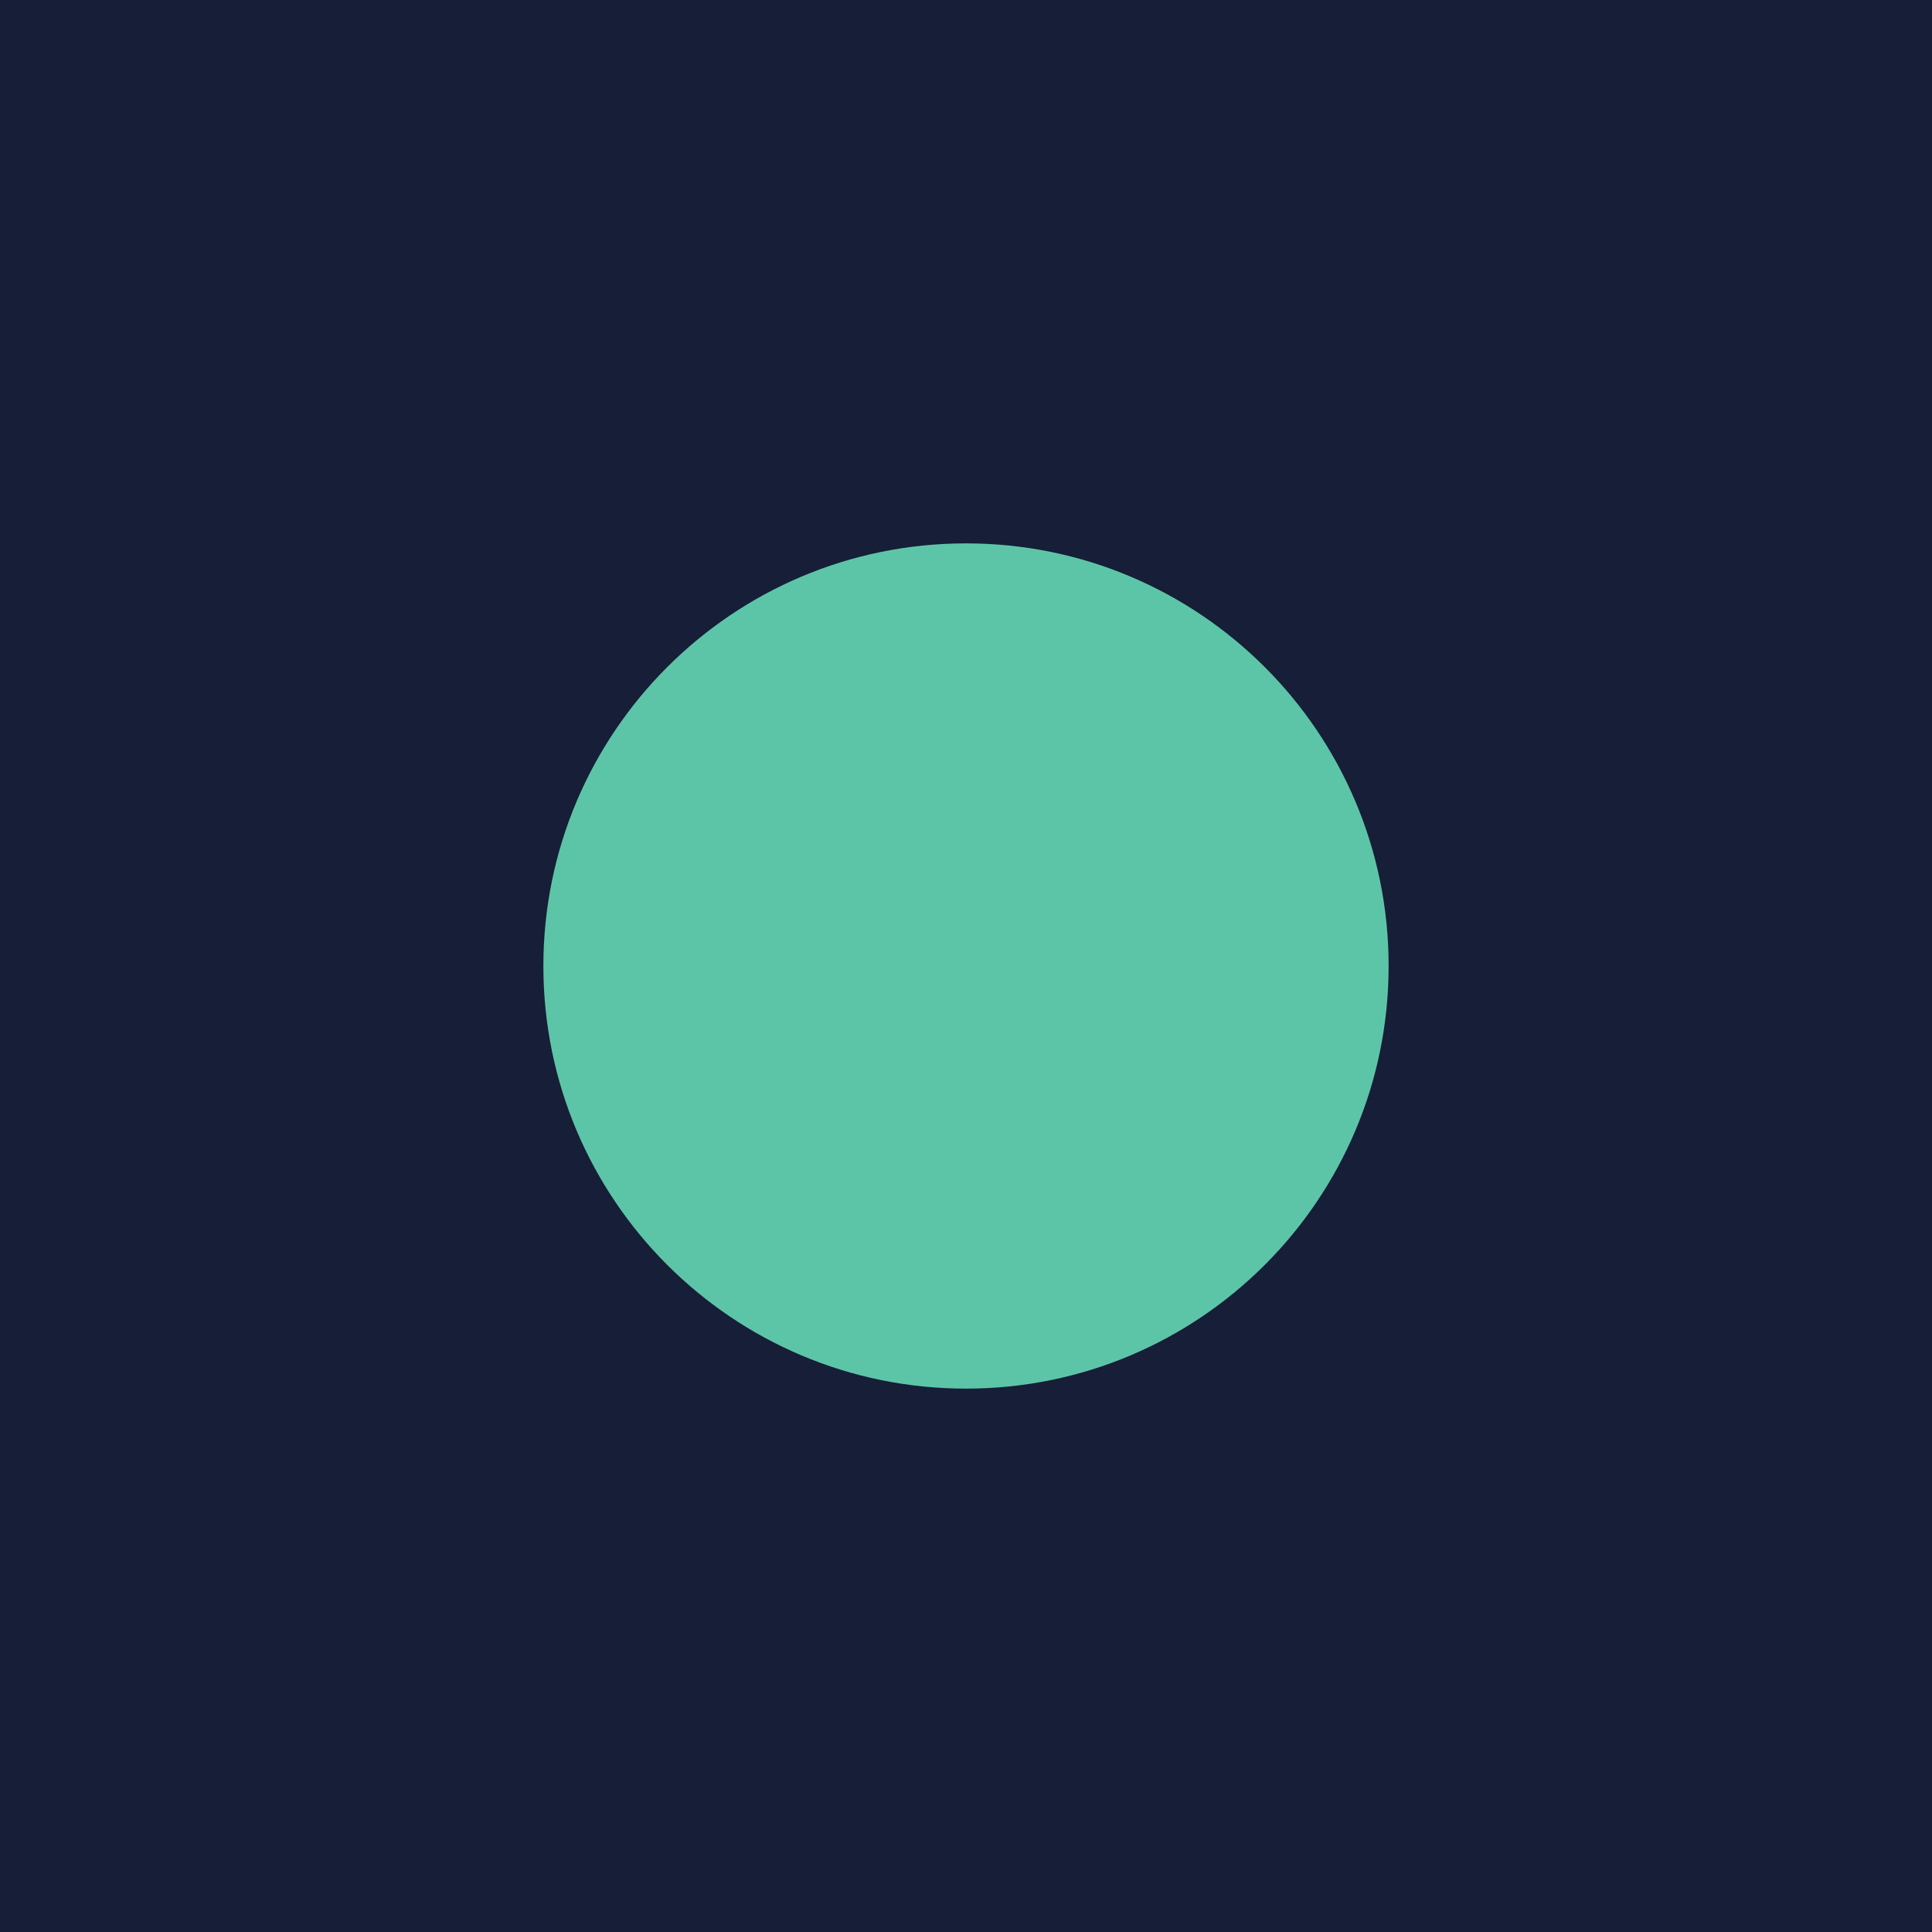
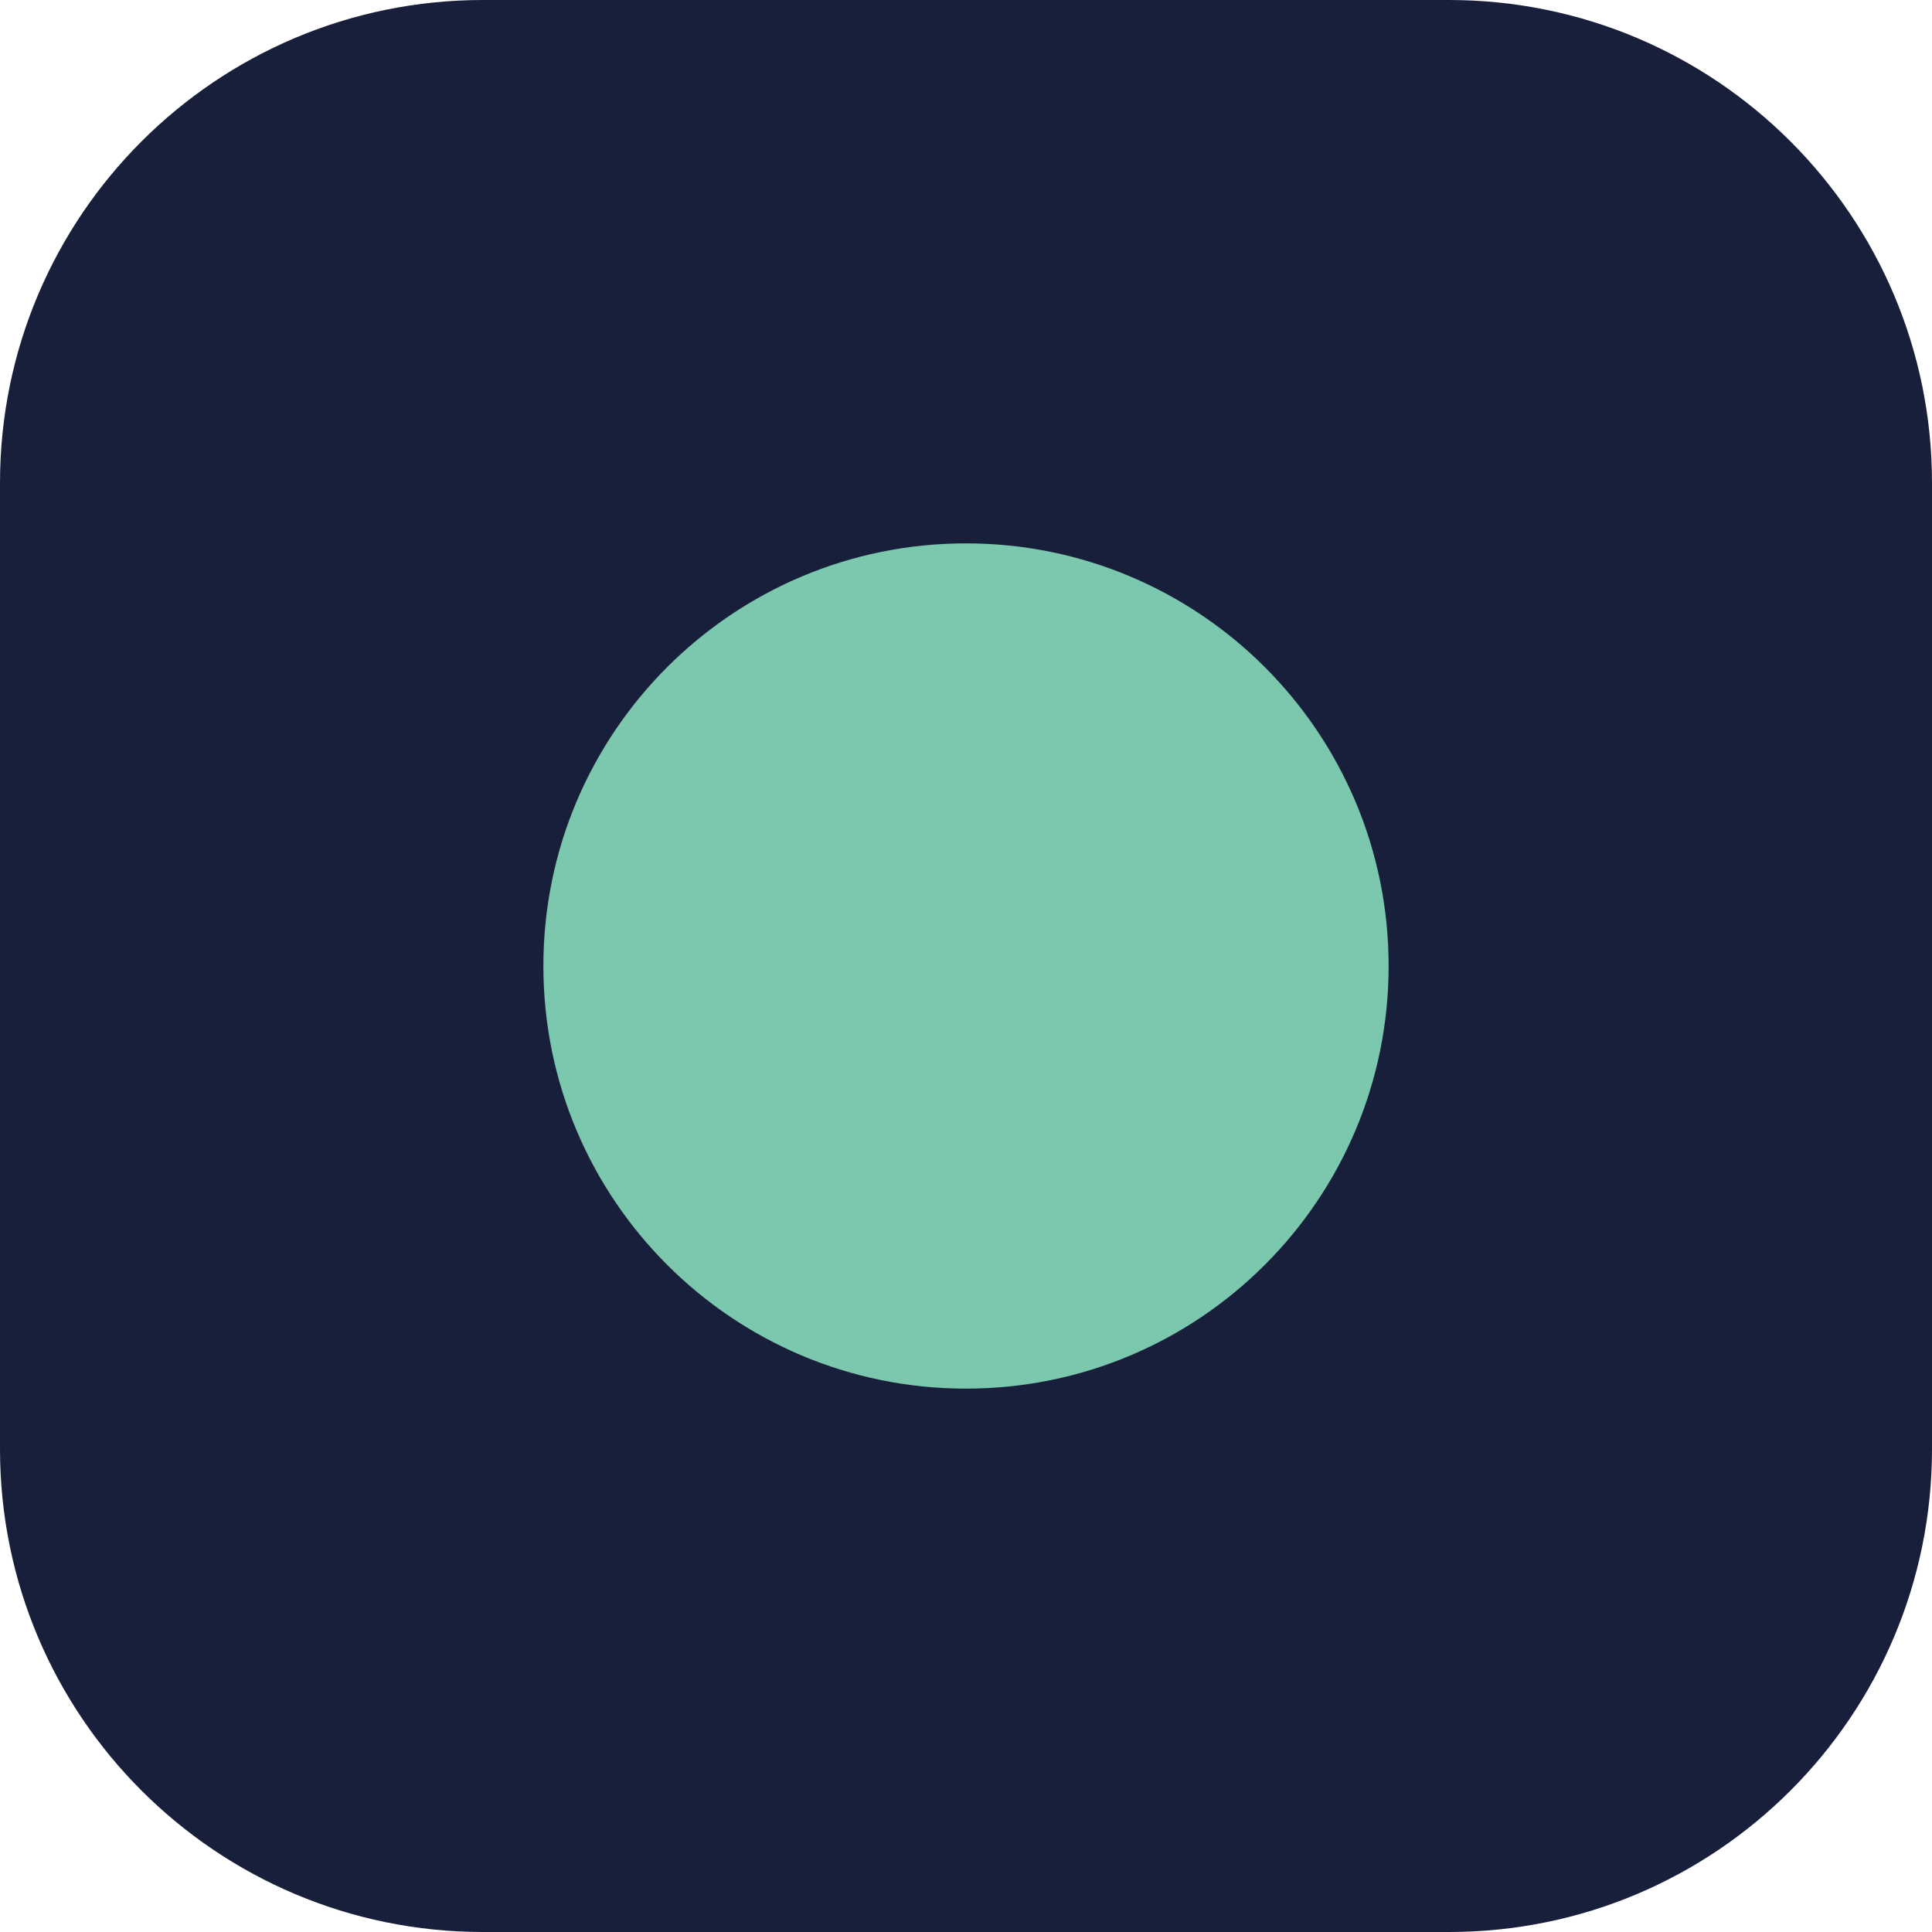
<svg xmlns="http://www.w3.org/2000/svg" viewBox="0 0 32 32" width="32" height="32">
-   <rect width="32" height="32" fill="#161E38" />
-   <circle cx="16" cy="16" r="7" fill="#5DC5A7" />
+   <rect width="32" height="32" rx="8" fill="#181F3B" />
+   <circle cx="16" cy="16" r="7" fill="#7CC8AE" />
</svg>
